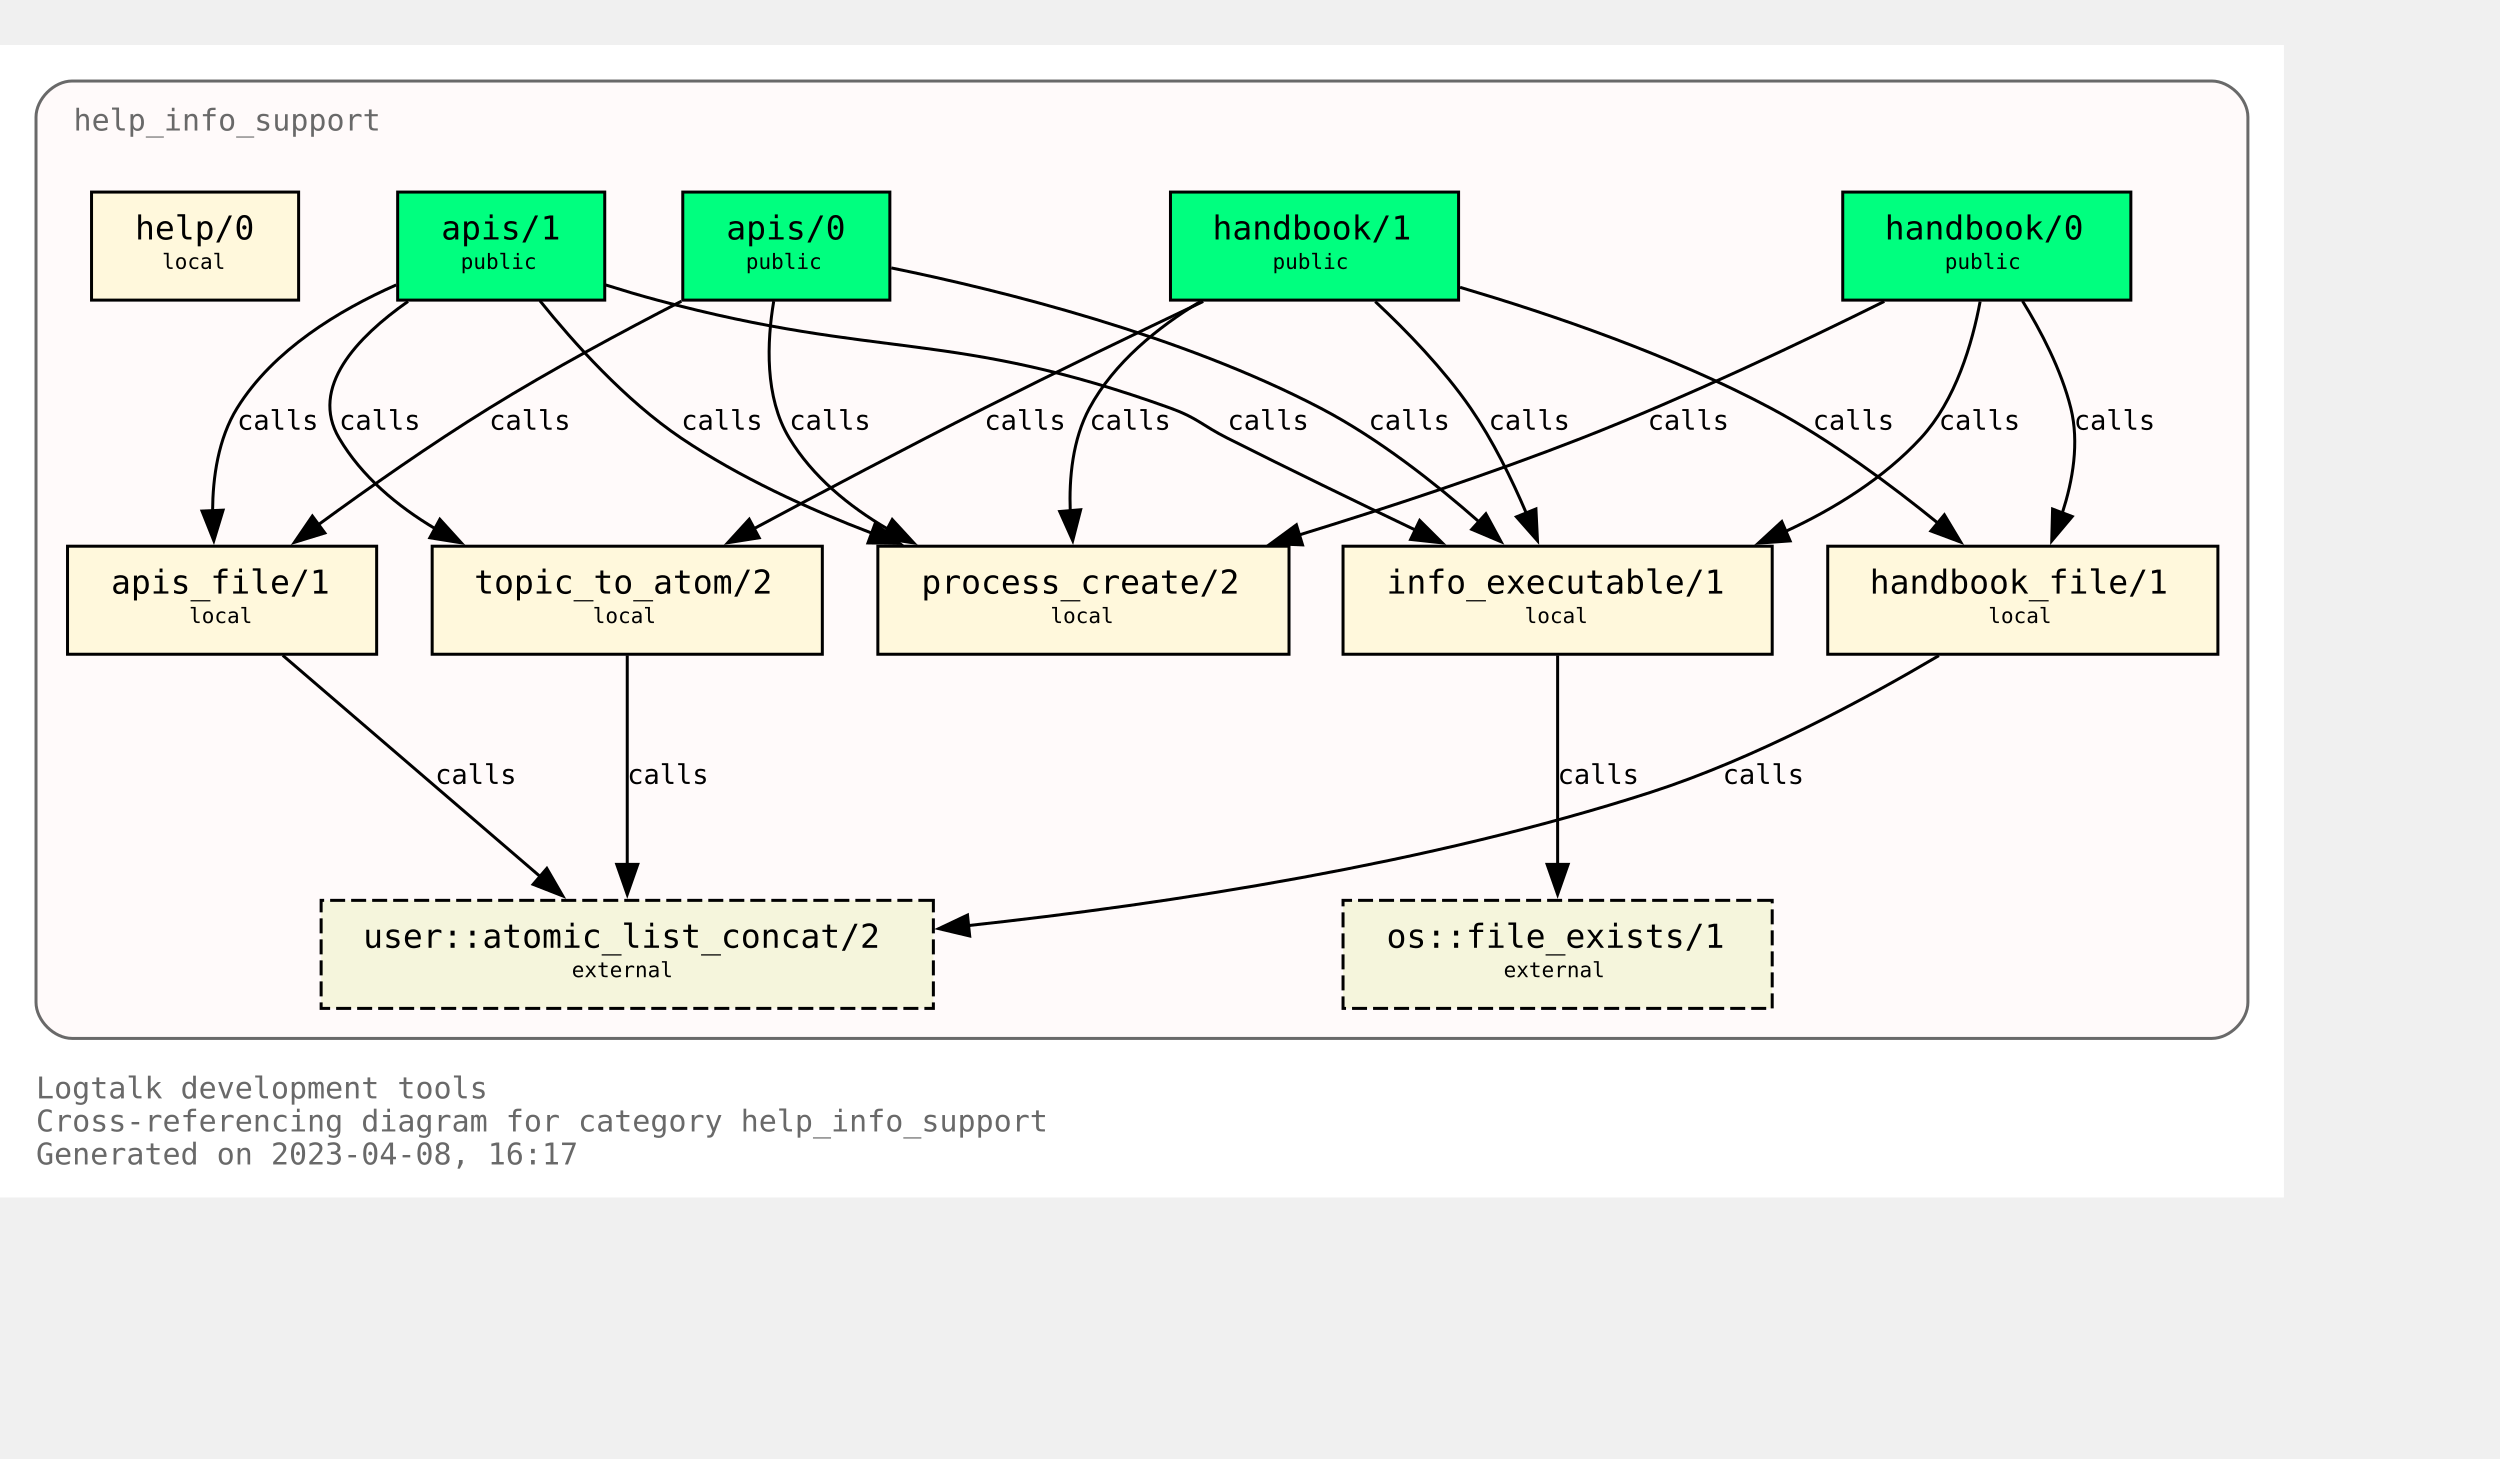
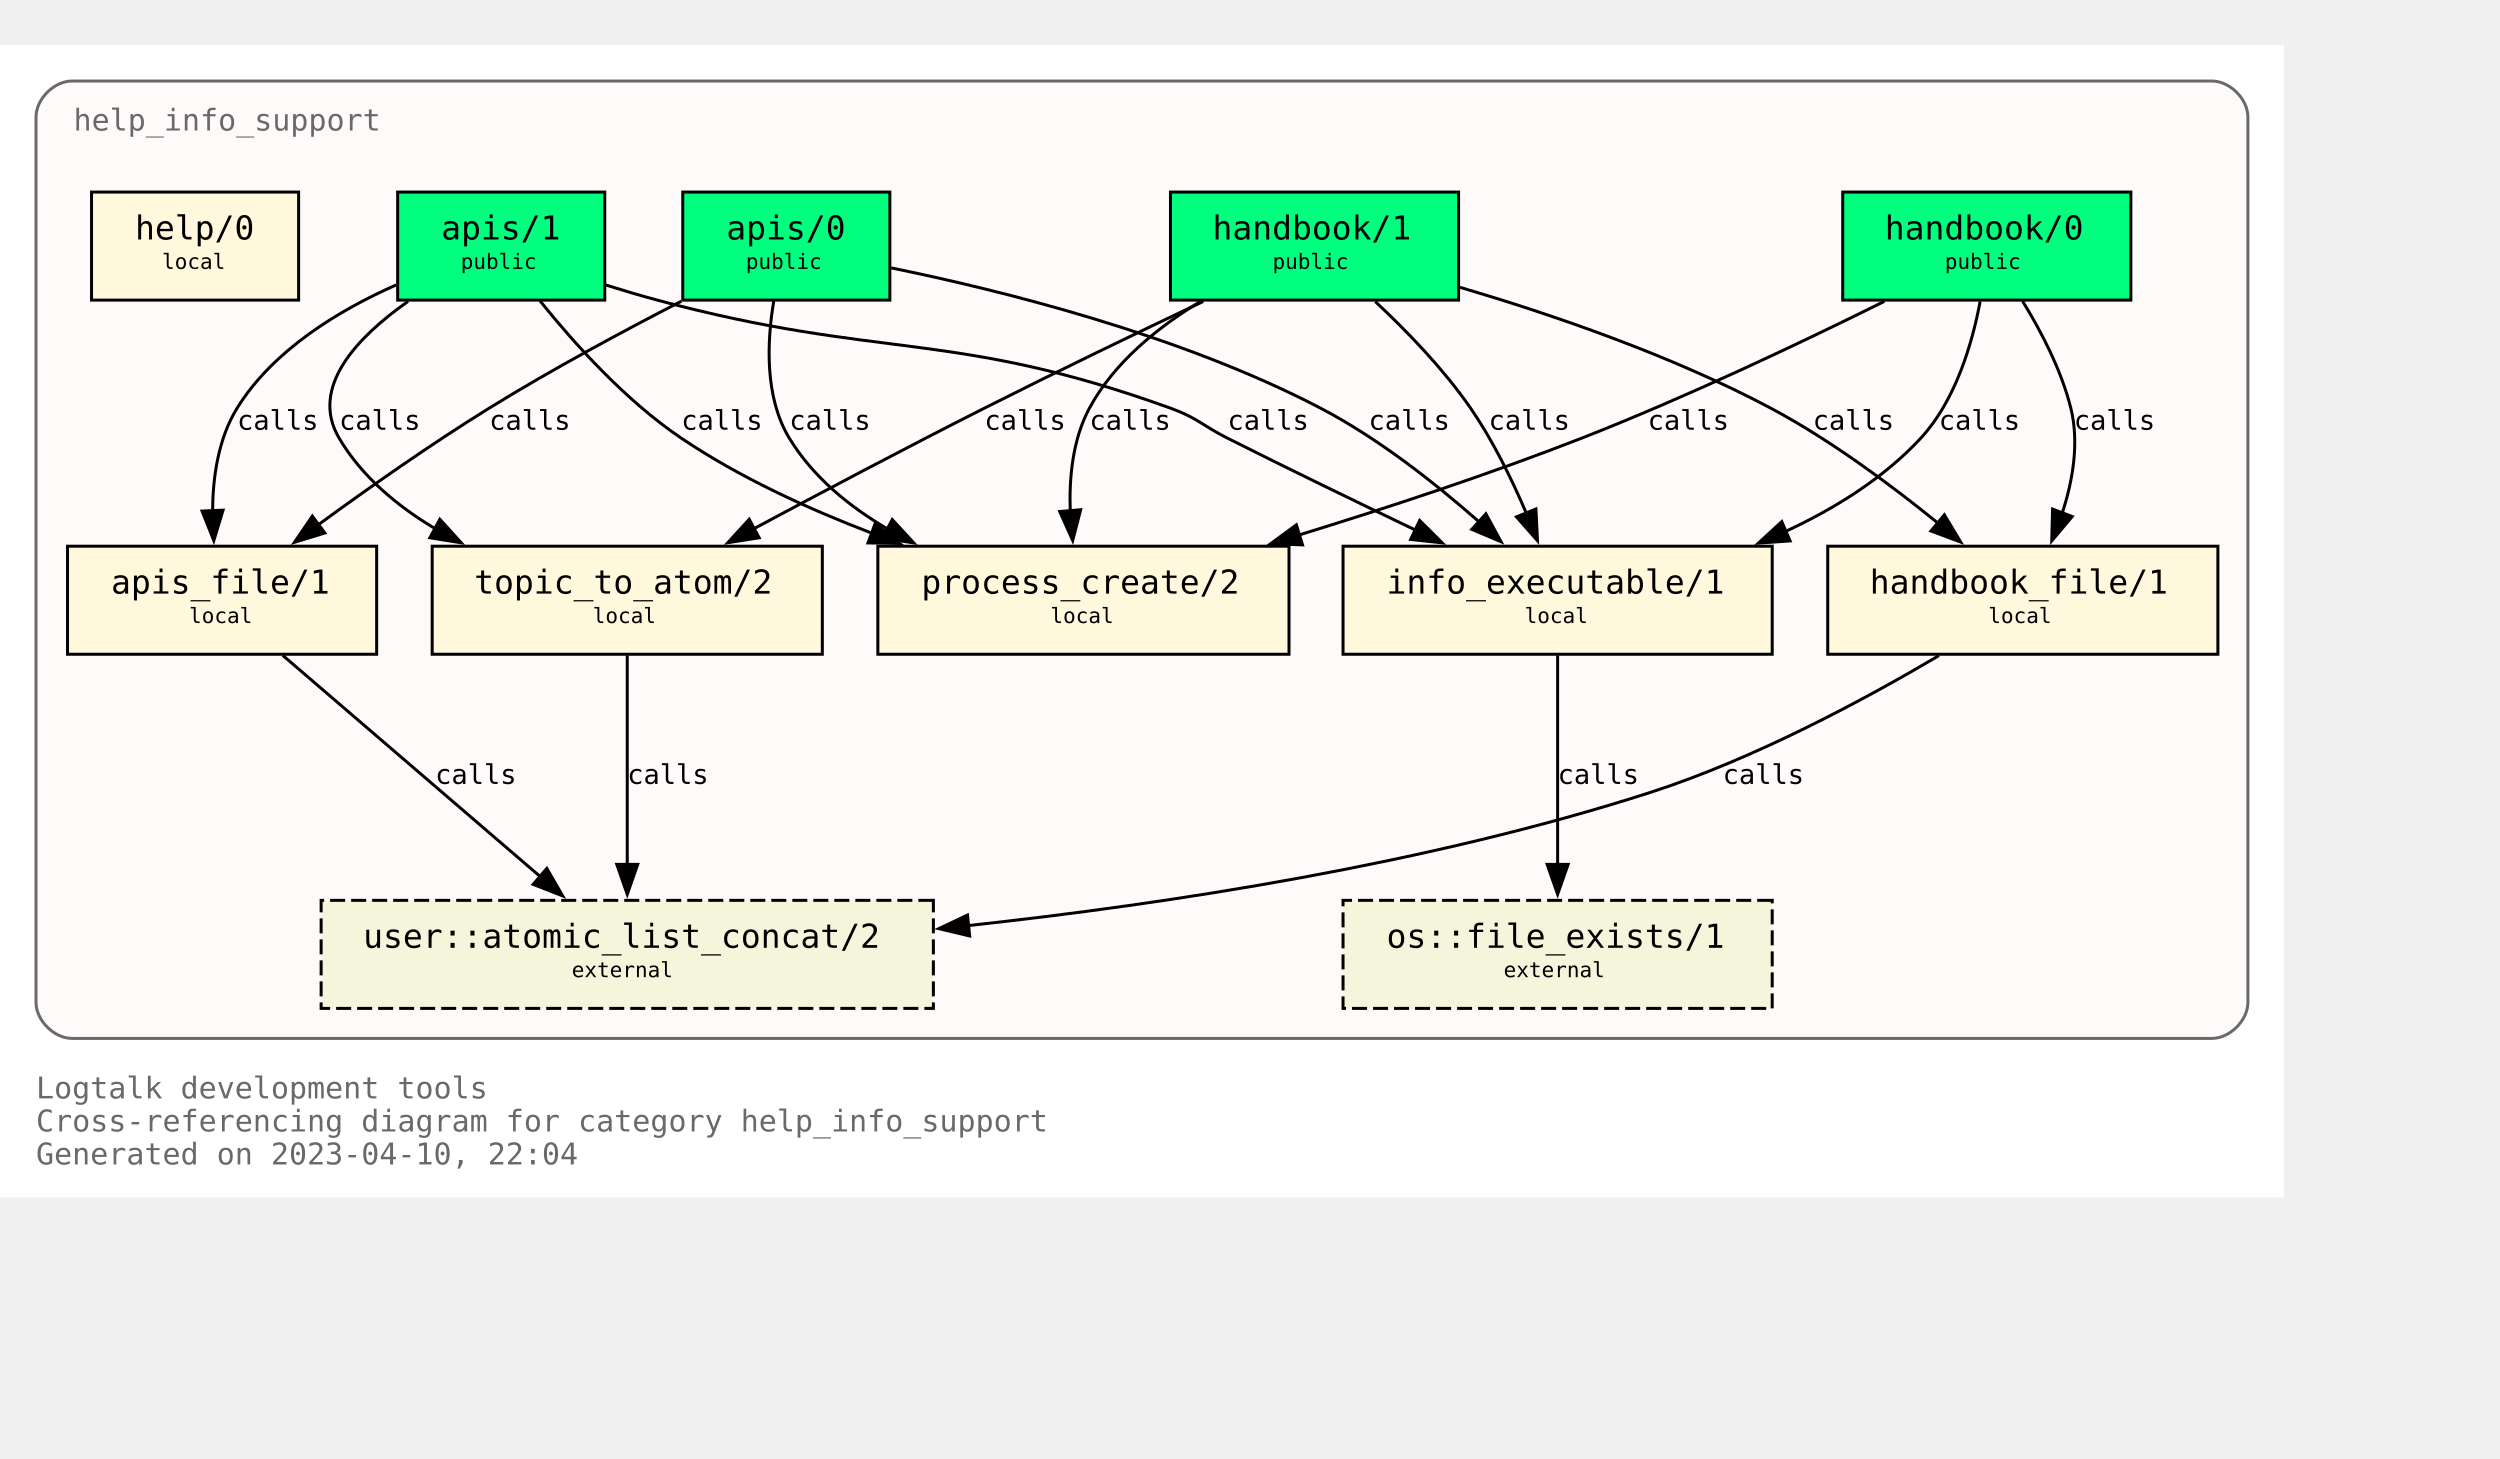
<svg xmlns="http://www.w3.org/2000/svg" xmlns:xlink="http://www.w3.org/1999/xlink" width="905pt" height="528pt" viewBox="72.00 72.00 833.00 456.00">
  <g id="graph0" class="graph" transform="scale(1 1) rotate(0) translate(76 452)">
    <polygon fill="white" stroke="none" points="-4,4 -4,-380 757,-380 757,4 -4,4" />
    <text text-anchor="start" x="8" y="-29" font-family="Monospace" font-size="10.00" fill="dimgray">Logtalk development tools</text>
    <text text-anchor="start" x="8" y="-18" font-family="Monospace" font-size="10.00" fill="dimgray">Cross-referencing diagram for category help_info_support</text>
-     <text text-anchor="start" x="8" y="-7" font-family="Monospace" font-size="10.00" fill="dimgray">Generated on 2023-04-08, 16:17</text>
+     <text text-anchor="start" x="8" y="-7" font-family="Monospace" font-size="10.00" fill="dimgray">Generated on 2023-04-10, 22:04</text>
    <g id="clust1" class="cluster">
      <g id="a_clust1">
        <a xlink:title="help_info_support">
          <path fill="snow" stroke="dimgray" d="M20,-49C20,-49 733,-49 733,-49 739,-49 745,-55 745,-61 745,-61 745,-356 745,-356 745,-362 739,-368 733,-368 733,-368 20,-368 20,-368 14,-368 8,-362 8,-356 8,-356 8,-61 8,-61 8,-55 14,-49 20,-49" />
          <g id="a_clust1_0">
-             <a xlink:href="https://github.com/LogtalkDotOrg/logtalk3/tree/98886b23293e99924dd27781488cb2eb0d74dd92/tools/help/help_info_support.lgt" xlink:title="https://github.com/LogtalkDotOrg/logtalk3/tree/98886b23293e99924dd27781488cb2eb0d74dd92/tools/help/help_info_support.lgt">
+             <a xlink:href="https://github.com/LogtalkDotOrg/logtalk3/tree/f2c899d2e28a6f3b59be57a753b58cea7563adff/tools/help/help_info_support.lgt" xlink:title="https://github.com/LogtalkDotOrg/logtalk3/tree/f2c899d2e28a6f3b59be57a753b58cea7563adff/tools/help/help_info_support.lgt">
              <text text-anchor="start" x="20.5" y="-351.5" font-family="Monospace" font-size="10.00" fill="dimgray">help_info_support</text>
            </a>
          </g>
        </a>
      </g>
    </g>
    <g id="node1" class="node">
      <g id="a_node1">
-         <a xlink:href="https://github.com/LogtalkDotOrg/logtalk3/tree/98886b23293e99924dd27781488cb2eb0d74dd92/tools/help/help_info_support.lgt#L32" xlink:title="https://github.com/LogtalkDotOrg/logtalk3/tree/98886b23293e99924dd27781488cb2eb0d74dd92/tools/help/help_info_support.lgt#L32">
+         <a xlink:href="https://github.com/LogtalkDotOrg/logtalk3/tree/f2c899d2e28a6f3b59be57a753b58cea7563adff/tools/help/help_info_support.lgt#L32" xlink:title="https://github.com/LogtalkDotOrg/logtalk3/tree/f2c899d2e28a6f3b59be57a753b58cea7563adff/tools/help/help_info_support.lgt#L32">
          <polygon fill="springgreen" stroke="black" points="706,-331 610,-331 610,-295 706,-295 706,-331" />
          <text text-anchor="start" x="618" y="-315.8" font-family="Monospace" font-size="9.00"> </text>
          <text text-anchor="start" x="624" y="-315.2" font-family="Monospace" font-size="11.00">handbook/0</text>
          <text text-anchor="start" x="692" y="-315.8" font-family="Monospace" font-size="9.00"> </text>
          <text text-anchor="start" x="618" y="-304.8" font-family="Monospace" font-size="9.00"> </text>
          <text text-anchor="start" x="644" y="-305.4" font-family="Monospace" font-size="7.00">public</text>
          <text text-anchor="start" x="692" y="-304.8" font-family="Monospace" font-size="9.00"> </text>
        </a>
      </g>
    </g>
    <g id="node7" class="node">
      <g id="a_node7">
-         <a xlink:href="https://github.com/LogtalkDotOrg/logtalk3/tree/98886b23293e99924dd27781488cb2eb0d74dd92/tools/help/help_info_support.lgt#L109" xlink:title="https://github.com/LogtalkDotOrg/logtalk3/tree/98886b23293e99924dd27781488cb2eb0d74dd92/tools/help/help_info_support.lgt#L109">
+         <a xlink:href="https://github.com/LogtalkDotOrg/logtalk3/tree/f2c899d2e28a6f3b59be57a753b58cea7563adff/tools/help/help_info_support.lgt#L109" xlink:title="https://github.com/LogtalkDotOrg/logtalk3/tree/f2c899d2e28a6f3b59be57a753b58cea7563adff/tools/help/help_info_support.lgt#L109">
          <polygon fill="cornsilk" stroke="black" points="586.5,-213 443.5,-213 443.5,-177 586.5,-177 586.5,-213" />
          <text text-anchor="start" x="452" y="-197.8" font-family="Monospace" font-size="9.00"> </text>
          <text text-anchor="start" x="458" y="-197.2" font-family="Monospace" font-size="11.00">info_executable/1</text>
          <text text-anchor="start" x="573" y="-197.8" font-family="Monospace" font-size="9.00"> </text>
          <text text-anchor="start" x="452" y="-186.8" font-family="Monospace" font-size="9.00"> </text>
          <text text-anchor="start" x="504" y="-187.4" font-family="Monospace" font-size="7.00">local</text>
          <text text-anchor="start" x="573" y="-186.8" font-family="Monospace" font-size="9.00"> </text>
        </a>
      </g>
    </g>
    <g id="edge1" class="edge">
      <g id="a_edge1">
-         <a xlink:href="https://github.com/LogtalkDotOrg/logtalk3/tree/98886b23293e99924dd27781488cb2eb0d74dd92/tools/help/help_info_support.lgt#L76" xlink:title="calls">
+         <a xlink:href="https://github.com/LogtalkDotOrg/logtalk3/tree/f2c899d2e28a6f3b59be57a753b58cea7563adff/tools/help/help_info_support.lgt#L76" xlink:title="calls">
          <path fill="none" stroke="black" d="M655.78,-294.54C653.18,-280.67 647.65,-261.58 636,-249 623.68,-235.69 607.42,-225.55 590.84,-217.88" />
          <polygon fill="black" stroke="black" points="592.46,-214.77 581.89,-214.02 589.69,-221.2 592.46,-214.77" />
        </a>
      </g>
      <g id="a_edge1-label">
-         <a xlink:href="https://github.com/LogtalkDotOrg/logtalk3/tree/98886b23293e99924dd27781488cb2eb0d74dd92/tools/help/help_info_support.lgt#L76" xlink:title="https://github.com/LogtalkDotOrg/logtalk3/tree/98886b23293e99924dd27781488cb2eb0d74dd92/tools/help/help_info_support.lgt#L76">
+         <a xlink:href="https://github.com/LogtalkDotOrg/logtalk3/tree/f2c899d2e28a6f3b59be57a753b58cea7563adff/tools/help/help_info_support.lgt#L76" xlink:title="https://github.com/LogtalkDotOrg/logtalk3/tree/f2c899d2e28a6f3b59be57a753b58cea7563adff/tools/help/help_info_support.lgt#L76">
          <text text-anchor="start" x="642" y="-251.8" font-family="Monospace" font-size="9.00">calls</text>
        </a>
      </g>
    </g>
    <g id="node8" class="node">
      <g id="a_node8">
-         <a xlink:href="https://github.com/LogtalkDotOrg/logtalk3/tree/98886b23293e99924dd27781488cb2eb0d74dd92/tools/help/help_info_support.lgt#L122" xlink:title="https://github.com/LogtalkDotOrg/logtalk3/tree/98886b23293e99924dd27781488cb2eb0d74dd92/tools/help/help_info_support.lgt#L122">
+         <a xlink:href="https://github.com/LogtalkDotOrg/logtalk3/tree/f2c899d2e28a6f3b59be57a753b58cea7563adff/tools/help/help_info_support.lgt#L122" xlink:title="https://github.com/LogtalkDotOrg/logtalk3/tree/f2c899d2e28a6f3b59be57a753b58cea7563adff/tools/help/help_info_support.lgt#L122">
          <polygon fill="cornsilk" stroke="black" points="735,-213 605,-213 605,-177 735,-177 735,-213" />
          <text text-anchor="start" x="613" y="-197.8" font-family="Monospace" font-size="9.00"> </text>
          <text text-anchor="start" x="619" y="-197.2" font-family="Monospace" font-size="11.00">handbook_file/1</text>
          <text text-anchor="start" x="721" y="-197.8" font-family="Monospace" font-size="9.00"> </text>
          <text text-anchor="start" x="613" y="-186.8" font-family="Monospace" font-size="9.00"> </text>
          <text text-anchor="start" x="658.5" y="-187.4" font-family="Monospace" font-size="7.00">local</text>
          <text text-anchor="start" x="721" y="-186.8" font-family="Monospace" font-size="9.00"> </text>
        </a>
      </g>
    </g>
    <g id="edge2" class="edge">
      <g id="a_edge2">
-         <a xlink:href="https://github.com/LogtalkDotOrg/logtalk3/tree/98886b23293e99924dd27781488cb2eb0d74dd92/tools/help/help_info_support.lgt#L76" xlink:title="calls">
+         <a xlink:href="https://github.com/LogtalkDotOrg/logtalk3/tree/f2c899d2e28a6f3b59be57a753b58cea7563adff/tools/help/help_info_support.lgt#L76" xlink:title="calls">
          <path fill="none" stroke="black" d="M669.89,-294.72C676.01,-284.76 682.84,-271.73 686,-259 688.84,-247.54 686.69,-234.92 683.14,-224" />
          <polygon fill="black" stroke="black" points="686.46,-222.89 679.64,-214.78 679.92,-225.37 686.46,-222.89" />
        </a>
      </g>
      <g id="a_edge2-label">
-         <a xlink:href="https://github.com/LogtalkDotOrg/logtalk3/tree/98886b23293e99924dd27781488cb2eb0d74dd92/tools/help/help_info_support.lgt#L76" xlink:title="https://github.com/LogtalkDotOrg/logtalk3/tree/98886b23293e99924dd27781488cb2eb0d74dd92/tools/help/help_info_support.lgt#L76">
+         <a xlink:href="https://github.com/LogtalkDotOrg/logtalk3/tree/f2c899d2e28a6f3b59be57a753b58cea7563adff/tools/help/help_info_support.lgt#L76" xlink:title="https://github.com/LogtalkDotOrg/logtalk3/tree/f2c899d2e28a6f3b59be57a753b58cea7563adff/tools/help/help_info_support.lgt#L76">
          <text text-anchor="start" x="687" y="-251.8" font-family="Monospace" font-size="9.00">calls</text>
        </a>
      </g>
    </g>
    <g id="node10" class="node">
      <g id="a_node10">
-         <a xlink:href="https://github.com/LogtalkDotOrg/logtalk3/tree/98886b23293e99924dd27781488cb2eb0d74dd92/tools/help/help_info_support.lgt#L166" xlink:title="https://github.com/LogtalkDotOrg/logtalk3/tree/98886b23293e99924dd27781488cb2eb0d74dd92/tools/help/help_info_support.lgt#L166">
+         <a xlink:href="https://github.com/LogtalkDotOrg/logtalk3/tree/f2c899d2e28a6f3b59be57a753b58cea7563adff/tools/help/help_info_support.lgt#L166" xlink:title="https://github.com/LogtalkDotOrg/logtalk3/tree/f2c899d2e28a6f3b59be57a753b58cea7563adff/tools/help/help_info_support.lgt#L166">
          <polygon fill="cornsilk" stroke="black" points="425.5,-213 288.5,-213 288.5,-177 425.5,-177 425.5,-213" />
          <text text-anchor="start" x="297" y="-197.8" font-family="Monospace" font-size="9.00"> </text>
          <text text-anchor="start" x="303" y="-197.2" font-family="Monospace" font-size="11.00">process_create/2</text>
          <text text-anchor="start" x="412" y="-197.8" font-family="Monospace" font-size="9.00"> </text>
          <text text-anchor="start" x="297" y="-186.8" font-family="Monospace" font-size="9.00"> </text>
          <text text-anchor="start" x="346" y="-187.4" font-family="Monospace" font-size="7.00">local</text>
          <text text-anchor="start" x="412" y="-186.8" font-family="Monospace" font-size="9.00"> </text>
        </a>
      </g>
    </g>
    <g id="edge3" class="edge">
      <g id="a_edge3">
-         <a xlink:href="https://github.com/LogtalkDotOrg/logtalk3/tree/98886b23293e99924dd27781488cb2eb0d74dd92/tools/help/help_info_support.lgt#L76" xlink:title="calls">
+         <a xlink:href="https://github.com/LogtalkDotOrg/logtalk3/tree/f2c899d2e28a6f3b59be57a753b58cea7563adff/tools/help/help_info_support.lgt#L76" xlink:title="calls">
          <path fill="none" stroke="black" d="M623.85,-294.58C596.86,-281.18 558.05,-262.71 523,-249 492.51,-237.08 458.14,-225.76 428.61,-216.67" />
          <polygon fill="black" stroke="black" points="430,-213.44 419.42,-213.87 427.96,-220.13 430,-213.44" />
        </a>
      </g>
      <g id="a_edge3-label">
-         <a xlink:href="https://github.com/LogtalkDotOrg/logtalk3/tree/98886b23293e99924dd27781488cb2eb0d74dd92/tools/help/help_info_support.lgt#L76" xlink:title="https://github.com/LogtalkDotOrg/logtalk3/tree/98886b23293e99924dd27781488cb2eb0d74dd92/tools/help/help_info_support.lgt#L76">
+         <a xlink:href="https://github.com/LogtalkDotOrg/logtalk3/tree/f2c899d2e28a6f3b59be57a753b58cea7563adff/tools/help/help_info_support.lgt#L76" xlink:title="https://github.com/LogtalkDotOrg/logtalk3/tree/f2c899d2e28a6f3b59be57a753b58cea7563adff/tools/help/help_info_support.lgt#L76">
          <text text-anchor="start" x="545" y="-251.8" font-family="Monospace" font-size="9.00">calls</text>
        </a>
      </g>
    </g>
    <g id="node2" class="node">
      <g id="a_node2">
-         <a xlink:href="https://github.com/LogtalkDotOrg/logtalk3/tree/98886b23293e99924dd27781488cb2eb0d74dd92/tools/help/help_info_support.lgt#L38" xlink:title="https://github.com/LogtalkDotOrg/logtalk3/tree/98886b23293e99924dd27781488cb2eb0d74dd92/tools/help/help_info_support.lgt#L38">
+         <a xlink:href="https://github.com/LogtalkDotOrg/logtalk3/tree/f2c899d2e28a6f3b59be57a753b58cea7563adff/tools/help/help_info_support.lgt#L38" xlink:title="https://github.com/LogtalkDotOrg/logtalk3/tree/f2c899d2e28a6f3b59be57a753b58cea7563adff/tools/help/help_info_support.lgt#L38">
          <polygon fill="springgreen" stroke="black" points="482,-331 386,-331 386,-295 482,-295 482,-331" />
          <text text-anchor="start" x="394" y="-315.8" font-family="Monospace" font-size="9.00"> </text>
          <text text-anchor="start" x="400" y="-315.2" font-family="Monospace" font-size="11.00">handbook/1</text>
          <text text-anchor="start" x="468" y="-315.8" font-family="Monospace" font-size="9.00"> </text>
          <text text-anchor="start" x="394" y="-304.8" font-family="Monospace" font-size="9.00"> </text>
          <text text-anchor="start" x="420" y="-305.4" font-family="Monospace" font-size="7.00">public</text>
          <text text-anchor="start" x="468" y="-304.8" font-family="Monospace" font-size="9.00"> </text>
        </a>
      </g>
    </g>
    <g id="node6" class="node">
      <g id="a_node6">
-         <a xlink:href="https://github.com/LogtalkDotOrg/logtalk3/tree/98886b23293e99924dd27781488cb2eb0d74dd92/tools/help/help_info_support.lgt#L98" xlink:title="https://github.com/LogtalkDotOrg/logtalk3/tree/98886b23293e99924dd27781488cb2eb0d74dd92/tools/help/help_info_support.lgt#L98">
+         <a xlink:href="https://github.com/LogtalkDotOrg/logtalk3/tree/f2c899d2e28a6f3b59be57a753b58cea7563adff/tools/help/help_info_support.lgt#L98" xlink:title="https://github.com/LogtalkDotOrg/logtalk3/tree/f2c899d2e28a6f3b59be57a753b58cea7563adff/tools/help/help_info_support.lgt#L98">
          <polygon fill="cornsilk" stroke="black" points="270,-213 140,-213 140,-177 270,-177 270,-213" />
          <text text-anchor="start" x="148" y="-197.8" font-family="Monospace" font-size="9.00"> </text>
          <text text-anchor="start" x="154" y="-197.2" font-family="Monospace" font-size="11.00">topic_to_atom/2</text>
          <text text-anchor="start" x="256" y="-197.8" font-family="Monospace" font-size="9.00"> </text>
          <text text-anchor="start" x="148" y="-186.8" font-family="Monospace" font-size="9.00"> </text>
          <text text-anchor="start" x="193.5" y="-187.4" font-family="Monospace" font-size="7.00">local</text>
          <text text-anchor="start" x="256" y="-186.8" font-family="Monospace" font-size="9.00"> </text>
        </a>
      </g>
    </g>
    <g id="edge4" class="edge">
      <g id="a_edge4">
-         <a xlink:href="https://github.com/LogtalkDotOrg/logtalk3/tree/98886b23293e99924dd27781488cb2eb0d74dd92/tools/help/help_info_support.lgt#L81" xlink:title="calls">
+         <a xlink:href="https://github.com/LogtalkDotOrg/logtalk3/tree/f2c899d2e28a6f3b59be57a753b58cea7563adff/tools/help/help_info_support.lgt#L81" xlink:title="calls">
          <path fill="none" stroke="black" d="M396.91,-294.56C375.5,-284.39 348.12,-271.19 324,-259 298.31,-246.02 269.8,-230.95 247.13,-218.8" />
          <polygon fill="black" stroke="black" points="248.95,-215.81 238.49,-214.16 245.64,-221.98 248.95,-215.81" />
        </a>
      </g>
      <g id="a_edge4-label">
-         <a xlink:href="https://github.com/LogtalkDotOrg/logtalk3/tree/98886b23293e99924dd27781488cb2eb0d74dd92/tools/help/help_info_support.lgt#L81" xlink:title="https://github.com/LogtalkDotOrg/logtalk3/tree/98886b23293e99924dd27781488cb2eb0d74dd92/tools/help/help_info_support.lgt#L81">
+         <a xlink:href="https://github.com/LogtalkDotOrg/logtalk3/tree/f2c899d2e28a6f3b59be57a753b58cea7563adff/tools/help/help_info_support.lgt#L81" xlink:title="https://github.com/LogtalkDotOrg/logtalk3/tree/f2c899d2e28a6f3b59be57a753b58cea7563adff/tools/help/help_info_support.lgt#L81">
          <text text-anchor="start" x="324" y="-251.8" font-family="Monospace" font-size="9.00">calls</text>
        </a>
      </g>
    </g>
    <g id="edge5" class="edge">
      <g id="a_edge5">
-         <a xlink:href="https://github.com/LogtalkDotOrg/logtalk3/tree/98886b23293e99924dd27781488cb2eb0d74dd92/tools/help/help_info_support.lgt#L81" xlink:title="calls">
+         <a xlink:href="https://github.com/LogtalkDotOrg/logtalk3/tree/f2c899d2e28a6f3b59be57a753b58cea7563adff/tools/help/help_info_support.lgt#L81" xlink:title="calls">
          <path fill="none" stroke="black" d="M454.23,-294.52C464.64,-284.8 477,-272.05 486,-259 493.38,-248.29 499.7,-235.41 504.53,-224.09" />
          <polygon fill="black" stroke="black" points="507.77,-225.41 508.29,-214.83 501.28,-222.78 507.77,-225.41" />
        </a>
      </g>
      <g id="a_edge5-label">
-         <a xlink:href="https://github.com/LogtalkDotOrg/logtalk3/tree/98886b23293e99924dd27781488cb2eb0d74dd92/tools/help/help_info_support.lgt#L81" xlink:title="https://github.com/LogtalkDotOrg/logtalk3/tree/98886b23293e99924dd27781488cb2eb0d74dd92/tools/help/help_info_support.lgt#L81">
+         <a xlink:href="https://github.com/LogtalkDotOrg/logtalk3/tree/f2c899d2e28a6f3b59be57a753b58cea7563adff/tools/help/help_info_support.lgt#L81" xlink:title="https://github.com/LogtalkDotOrg/logtalk3/tree/f2c899d2e28a6f3b59be57a753b58cea7563adff/tools/help/help_info_support.lgt#L81">
          <text text-anchor="start" x="492" y="-251.8" font-family="Monospace" font-size="9.00">calls</text>
        </a>
      </g>
    </g>
    <g id="edge6" class="edge">
      <g id="a_edge6">
-         <a xlink:href="https://github.com/LogtalkDotOrg/logtalk3/tree/98886b23293e99924dd27781488cb2eb0d74dd92/tools/help/help_info_support.lgt#L81" xlink:title="calls">
+         <a xlink:href="https://github.com/LogtalkDotOrg/logtalk3/tree/f2c899d2e28a6f3b59be57a753b58cea7563adff/tools/help/help_info_support.lgt#L81" xlink:title="calls">
          <path fill="none" stroke="black" d="M482.49,-299.26C513.15,-290.2 553.07,-276.54 586,-259 605.9,-248.4 626.19,-233.33 641.84,-220.59" />
          <polygon fill="black" stroke="black" points="643.86,-223.46 649.31,-214.37 639.39,-218.07 643.86,-223.46" />
        </a>
      </g>
      <g id="a_edge6-label">
-         <a xlink:href="https://github.com/LogtalkDotOrg/logtalk3/tree/98886b23293e99924dd27781488cb2eb0d74dd92/tools/help/help_info_support.lgt#L81" xlink:title="https://github.com/LogtalkDotOrg/logtalk3/tree/98886b23293e99924dd27781488cb2eb0d74dd92/tools/help/help_info_support.lgt#L81">
+         <a xlink:href="https://github.com/LogtalkDotOrg/logtalk3/tree/f2c899d2e28a6f3b59be57a753b58cea7563adff/tools/help/help_info_support.lgt#L81" xlink:title="https://github.com/LogtalkDotOrg/logtalk3/tree/f2c899d2e28a6f3b59be57a753b58cea7563adff/tools/help/help_info_support.lgt#L81">
          <text text-anchor="start" x="600" y="-251.8" font-family="Monospace" font-size="9.00">calls</text>
        </a>
      </g>
    </g>
    <g id="edge7" class="edge">
      <g id="a_edge7">
-         <a xlink:href="https://github.com/LogtalkDotOrg/logtalk3/tree/98886b23293e99924dd27781488cb2eb0d74dd92/tools/help/help_info_support.lgt#L81" xlink:title="calls">
+         <a xlink:href="https://github.com/LogtalkDotOrg/logtalk3/tree/f2c899d2e28a6f3b59be57a753b58cea7563adff/tools/help/help_info_support.lgt#L81" xlink:title="calls">
          <path fill="none" stroke="black" d="M395.96,-294.54C381.78,-285.97 367.16,-274.16 359,-259 353.42,-248.63 352.18,-235.84 352.61,-224.51" />
          <polygon fill="black" stroke="black" points="356.07,-225.15 353.43,-214.89 349.1,-224.56 356.07,-225.15" />
        </a>
      </g>
      <g id="a_edge7-label">
-         <a xlink:href="https://github.com/LogtalkDotOrg/logtalk3/tree/98886b23293e99924dd27781488cb2eb0d74dd92/tools/help/help_info_support.lgt#L81" xlink:title="https://github.com/LogtalkDotOrg/logtalk3/tree/98886b23293e99924dd27781488cb2eb0d74dd92/tools/help/help_info_support.lgt#L81">
+         <a xlink:href="https://github.com/LogtalkDotOrg/logtalk3/tree/f2c899d2e28a6f3b59be57a753b58cea7563adff/tools/help/help_info_support.lgt#L81" xlink:title="https://github.com/LogtalkDotOrg/logtalk3/tree/f2c899d2e28a6f3b59be57a753b58cea7563adff/tools/help/help_info_support.lgt#L81">
          <text text-anchor="start" x="359" y="-251.8" font-family="Monospace" font-size="9.00">calls</text>
        </a>
      </g>
    </g>
    <g id="node3" class="node">
      <g id="a_node3">
-         <a xlink:href="https://github.com/LogtalkDotOrg/logtalk3/tree/98886b23293e99924dd27781488cb2eb0d74dd92/tools/help/help_info_support.lgt#L47" xlink:title="https://github.com/LogtalkDotOrg/logtalk3/tree/98886b23293e99924dd27781488cb2eb0d74dd92/tools/help/help_info_support.lgt#L47">
+         <a xlink:href="https://github.com/LogtalkDotOrg/logtalk3/tree/f2c899d2e28a6f3b59be57a753b58cea7563adff/tools/help/help_info_support.lgt#L47" xlink:title="https://github.com/LogtalkDotOrg/logtalk3/tree/f2c899d2e28a6f3b59be57a753b58cea7563adff/tools/help/help_info_support.lgt#L47">
          <polygon fill="springgreen" stroke="black" points="292.5,-331 223.5,-331 223.5,-295 292.5,-295 292.5,-331" />
          <text text-anchor="start" x="232" y="-315.8" font-family="Monospace" font-size="9.00"> </text>
          <text text-anchor="start" x="238" y="-315.2" font-family="Monospace" font-size="11.00">apis/0</text>
          <text text-anchor="start" x="279" y="-315.8" font-family="Monospace" font-size="9.00"> </text>
          <text text-anchor="start" x="232" y="-304.8" font-family="Monospace" font-size="9.00"> </text>
          <text text-anchor="start" x="244.5" y="-305.4" font-family="Monospace" font-size="7.00">public</text>
          <text text-anchor="start" x="279" y="-304.8" font-family="Monospace" font-size="9.00"> </text>
        </a>
      </g>
    </g>
    <g id="edge8" class="edge">
      <g id="a_edge8">
-         <a xlink:href="https://github.com/LogtalkDotOrg/logtalk3/tree/98886b23293e99924dd27781488cb2eb0d74dd92/tools/help/help_info_support.lgt#L87" xlink:title="calls">
+         <a xlink:href="https://github.com/LogtalkDotOrg/logtalk3/tree/f2c899d2e28a6f3b59be57a753b58cea7563adff/tools/help/help_info_support.lgt#L87" xlink:title="calls">
          <path fill="none" stroke="black" d="M292.96,-305.73C329.99,-298.16 389.41,-283.33 436,-259 455.19,-248.98 474.23,-233.98 488.81,-221.13" />
          <polygon fill="black" stroke="black" points="491.09,-223.8 496.15,-214.49 486.39,-218.61 491.09,-223.8" />
        </a>
      </g>
      <g id="a_edge8-label">
-         <a xlink:href="https://github.com/LogtalkDotOrg/logtalk3/tree/98886b23293e99924dd27781488cb2eb0d74dd92/tools/help/help_info_support.lgt#L87" xlink:title="https://github.com/LogtalkDotOrg/logtalk3/tree/98886b23293e99924dd27781488cb2eb0d74dd92/tools/help/help_info_support.lgt#L87">
+         <a xlink:href="https://github.com/LogtalkDotOrg/logtalk3/tree/f2c899d2e28a6f3b59be57a753b58cea7563adff/tools/help/help_info_support.lgt#L87" xlink:title="https://github.com/LogtalkDotOrg/logtalk3/tree/f2c899d2e28a6f3b59be57a753b58cea7563adff/tools/help/help_info_support.lgt#L87">
          <text text-anchor="start" x="452" y="-251.8" font-family="Monospace" font-size="9.00">calls</text>
        </a>
      </g>
    </g>
    <g id="node9" class="node">
      <g id="a_node9">
-         <a xlink:href="https://github.com/LogtalkDotOrg/logtalk3/tree/98886b23293e99924dd27781488cb2eb0d74dd92/tools/help/help_info_support.lgt#L128" xlink:title="https://github.com/LogtalkDotOrg/logtalk3/tree/98886b23293e99924dd27781488cb2eb0d74dd92/tools/help/help_info_support.lgt#L128">
+         <a xlink:href="https://github.com/LogtalkDotOrg/logtalk3/tree/f2c899d2e28a6f3b59be57a753b58cea7563adff/tools/help/help_info_support.lgt#L128" xlink:title="https://github.com/LogtalkDotOrg/logtalk3/tree/f2c899d2e28a6f3b59be57a753b58cea7563adff/tools/help/help_info_support.lgt#L128">
          <polygon fill="cornsilk" stroke="black" points="121.5,-213 18.5,-213 18.5,-177 121.5,-177 121.5,-213" />
          <text text-anchor="start" x="27" y="-197.8" font-family="Monospace" font-size="9.00"> </text>
          <text text-anchor="start" x="33" y="-197.2" font-family="Monospace" font-size="11.00">apis_file/1</text>
          <text text-anchor="start" x="108" y="-197.8" font-family="Monospace" font-size="9.00"> </text>
          <text text-anchor="start" x="27" y="-186.8" font-family="Monospace" font-size="9.00"> </text>
          <text text-anchor="start" x="59" y="-187.4" font-family="Monospace" font-size="7.00">local</text>
          <text text-anchor="start" x="108" y="-186.8" font-family="Monospace" font-size="9.00"> </text>
        </a>
      </g>
    </g>
    <g id="edge9" class="edge">
      <g id="a_edge9">
-         <a xlink:href="https://github.com/LogtalkDotOrg/logtalk3/tree/98886b23293e99924dd27781488cb2eb0d74dd92/tools/help/help_info_support.lgt#L87" xlink:title="calls">
+         <a xlink:href="https://github.com/LogtalkDotOrg/logtalk3/tree/f2c899d2e28a6f3b59be57a753b58cea7563adff/tools/help/help_info_support.lgt#L87" xlink:title="calls">
          <path fill="none" stroke="black" d="M223.04,-294.64C203.82,-284.75 179.73,-271.82 159,-259 139.62,-247.02 118.78,-232.37 102.15,-220.22" />
          <polygon fill="black" stroke="black" points="104.23,-217.41 94.1,-214.29 100.08,-223.04 104.23,-217.41" />
        </a>
      </g>
      <g id="a_edge9-label">
-         <a xlink:href="https://github.com/LogtalkDotOrg/logtalk3/tree/98886b23293e99924dd27781488cb2eb0d74dd92/tools/help/help_info_support.lgt#L87" xlink:title="https://github.com/LogtalkDotOrg/logtalk3/tree/98886b23293e99924dd27781488cb2eb0d74dd92/tools/help/help_info_support.lgt#L87">
+         <a xlink:href="https://github.com/LogtalkDotOrg/logtalk3/tree/f2c899d2e28a6f3b59be57a753b58cea7563adff/tools/help/help_info_support.lgt#L87" xlink:title="https://github.com/LogtalkDotOrg/logtalk3/tree/f2c899d2e28a6f3b59be57a753b58cea7563adff/tools/help/help_info_support.lgt#L87">
          <text text-anchor="start" x="159" y="-251.8" font-family="Monospace" font-size="9.00">calls</text>
        </a>
      </g>
    </g>
    <g id="edge10" class="edge">
      <g id="a_edge10">
-         <a xlink:href="https://github.com/LogtalkDotOrg/logtalk3/tree/98886b23293e99924dd27781488cb2eb0d74dd92/tools/help/help_info_support.lgt#L87" xlink:title="calls">
+         <a xlink:href="https://github.com/LogtalkDotOrg/logtalk3/tree/f2c899d2e28a6f3b59be57a753b58cea7563adff/tools/help/help_info_support.lgt#L87" xlink:title="calls">
          <path fill="none" stroke="black" d="M253.81,-294.66C251.55,-281.22 250.71,-262.65 259,-249 266.76,-236.22 278.76,-226.32 291.75,-218.74" />
          <polygon fill="black" stroke="black" points="293.3,-221.88 300.48,-214.09 290,-215.7 293.3,-221.88" />
        </a>
      </g>
      <g id="a_edge10-label">
-         <a xlink:href="https://github.com/LogtalkDotOrg/logtalk3/tree/98886b23293e99924dd27781488cb2eb0d74dd92/tools/help/help_info_support.lgt#L87" xlink:title="https://github.com/LogtalkDotOrg/logtalk3/tree/98886b23293e99924dd27781488cb2eb0d74dd92/tools/help/help_info_support.lgt#L87">
+         <a xlink:href="https://github.com/LogtalkDotOrg/logtalk3/tree/f2c899d2e28a6f3b59be57a753b58cea7563adff/tools/help/help_info_support.lgt#L87" xlink:title="https://github.com/LogtalkDotOrg/logtalk3/tree/f2c899d2e28a6f3b59be57a753b58cea7563adff/tools/help/help_info_support.lgt#L87">
          <text text-anchor="start" x="259" y="-251.8" font-family="Monospace" font-size="9.00">calls</text>
        </a>
      </g>
    </g>
    <g id="node4" class="node">
      <g id="a_node4">
-         <a xlink:href="https://github.com/LogtalkDotOrg/logtalk3/tree/98886b23293e99924dd27781488cb2eb0d74dd92/tools/help/help_info_support.lgt#L53" xlink:title="https://github.com/LogtalkDotOrg/logtalk3/tree/98886b23293e99924dd27781488cb2eb0d74dd92/tools/help/help_info_support.lgt#L53">
+         <a xlink:href="https://github.com/LogtalkDotOrg/logtalk3/tree/f2c899d2e28a6f3b59be57a753b58cea7563adff/tools/help/help_info_support.lgt#L53" xlink:title="https://github.com/LogtalkDotOrg/logtalk3/tree/f2c899d2e28a6f3b59be57a753b58cea7563adff/tools/help/help_info_support.lgt#L53">
          <polygon fill="springgreen" stroke="black" points="197.5,-331 128.5,-331 128.5,-295 197.5,-295 197.5,-331" />
          <text text-anchor="start" x="137" y="-315.8" font-family="Monospace" font-size="9.00"> </text>
          <text text-anchor="start" x="143" y="-315.2" font-family="Monospace" font-size="11.00">apis/1</text>
          <text text-anchor="start" x="184" y="-315.8" font-family="Monospace" font-size="9.00"> </text>
          <text text-anchor="start" x="137" y="-304.8" font-family="Monospace" font-size="9.00"> </text>
          <text text-anchor="start" x="149.5" y="-305.4" font-family="Monospace" font-size="7.00">public</text>
          <text text-anchor="start" x="184" y="-304.8" font-family="Monospace" font-size="9.00"> </text>
        </a>
      </g>
    </g>
    <g id="edge11" class="edge">
      <g id="a_edge11">
-         <a xlink:href="https://github.com/LogtalkDotOrg/logtalk3/tree/98886b23293e99924dd27781488cb2eb0d74dd92/tools/help/help_info_support.lgt#L92" xlink:title="calls">
+         <a xlink:href="https://github.com/LogtalkDotOrg/logtalk3/tree/f2c899d2e28a6f3b59be57a753b58cea7563adff/tools/help/help_info_support.lgt#L92" xlink:title="calls">
          <path fill="none" stroke="black" d="M131.96,-294.57C114.9,-282.6 99.04,-265.87 109,-249 116.52,-236.26 128.32,-226.37 141.1,-218.78" />
          <polygon fill="black" stroke="black" points="142.56,-221.97 149.69,-214.13 139.23,-215.81 142.56,-221.97" />
        </a>
      </g>
      <g id="a_edge11-label">
-         <a xlink:href="https://github.com/LogtalkDotOrg/logtalk3/tree/98886b23293e99924dd27781488cb2eb0d74dd92/tools/help/help_info_support.lgt#L92" xlink:title="https://github.com/LogtalkDotOrg/logtalk3/tree/98886b23293e99924dd27781488cb2eb0d74dd92/tools/help/help_info_support.lgt#L92">
+         <a xlink:href="https://github.com/LogtalkDotOrg/logtalk3/tree/f2c899d2e28a6f3b59be57a753b58cea7563adff/tools/help/help_info_support.lgt#L92" xlink:title="https://github.com/LogtalkDotOrg/logtalk3/tree/f2c899d2e28a6f3b59be57a753b58cea7563adff/tools/help/help_info_support.lgt#L92">
          <text text-anchor="start" x="109" y="-251.8" font-family="Monospace" font-size="9.00">calls</text>
        </a>
      </g>
    </g>
    <g id="edge12" class="edge">
      <g id="a_edge12">
-         <a xlink:href="https://github.com/LogtalkDotOrg/logtalk3/tree/98886b23293e99924dd27781488cb2eb0d74dd92/tools/help/help_info_support.lgt#L92" xlink:title="calls">
+         <a xlink:href="https://github.com/LogtalkDotOrg/logtalk3/tree/f2c899d2e28a6f3b59be57a753b58cea7563adff/tools/help/help_info_support.lgt#L92" xlink:title="calls">
          <path fill="none" stroke="black" d="M197.81,-300.05C203.52,-298.25 209.4,-296.5 215,-295 290.02,-274.9 312.94,-285.34 386,-259 394.98,-255.76 396.48,-253.29 405,-249 425.46,-238.69 448.25,-227.64 467.76,-218.31" />
          <polygon fill="black" stroke="black" points="469.04,-221.58 476.56,-214.11 466.02,-215.26 469.04,-221.58" />
        </a>
      </g>
      <g id="a_edge12-label">
-         <a xlink:href="https://github.com/LogtalkDotOrg/logtalk3/tree/98886b23293e99924dd27781488cb2eb0d74dd92/tools/help/help_info_support.lgt#L92" xlink:title="https://github.com/LogtalkDotOrg/logtalk3/tree/98886b23293e99924dd27781488cb2eb0d74dd92/tools/help/help_info_support.lgt#L92">
+         <a xlink:href="https://github.com/LogtalkDotOrg/logtalk3/tree/f2c899d2e28a6f3b59be57a753b58cea7563adff/tools/help/help_info_support.lgt#L92" xlink:title="https://github.com/LogtalkDotOrg/logtalk3/tree/f2c899d2e28a6f3b59be57a753b58cea7563adff/tools/help/help_info_support.lgt#L92">
          <text text-anchor="start" x="405" y="-251.8" font-family="Monospace" font-size="9.00">calls</text>
        </a>
      </g>
    </g>
    <g id="edge13" class="edge">
      <g id="a_edge13">
-         <a xlink:href="https://github.com/LogtalkDotOrg/logtalk3/tree/98886b23293e99924dd27781488cb2eb0d74dd92/tools/help/help_info_support.lgt#L92" xlink:title="calls">
+         <a xlink:href="https://github.com/LogtalkDotOrg/logtalk3/tree/f2c899d2e28a6f3b59be57a753b58cea7563adff/tools/help/help_info_support.lgt#L92" xlink:title="calls">
          <path fill="none" stroke="black" d="M128.01,-300.06C109.01,-291.66 87.01,-278.41 75,-259 68.75,-248.89 66.89,-236.05 66.83,-224.6" />
          <polygon fill="black" stroke="black" points="70.32,-225.01 67.24,-214.87 63.32,-224.71 70.32,-225.01" />
        </a>
      </g>
      <g id="a_edge13-label">
-         <a xlink:href="https://github.com/LogtalkDotOrg/logtalk3/tree/98886b23293e99924dd27781488cb2eb0d74dd92/tools/help/help_info_support.lgt#L92" xlink:title="https://github.com/LogtalkDotOrg/logtalk3/tree/98886b23293e99924dd27781488cb2eb0d74dd92/tools/help/help_info_support.lgt#L92">
+         <a xlink:href="https://github.com/LogtalkDotOrg/logtalk3/tree/f2c899d2e28a6f3b59be57a753b58cea7563adff/tools/help/help_info_support.lgt#L92" xlink:title="https://github.com/LogtalkDotOrg/logtalk3/tree/f2c899d2e28a6f3b59be57a753b58cea7563adff/tools/help/help_info_support.lgt#L92">
          <text text-anchor="start" x="75" y="-251.8" font-family="Monospace" font-size="9.00">calls</text>
        </a>
      </g>
    </g>
    <g id="edge14" class="edge">
      <g id="a_edge14">
-         <a xlink:href="https://github.com/LogtalkDotOrg/logtalk3/tree/98886b23293e99924dd27781488cb2eb0d74dd92/tools/help/help_info_support.lgt#L92" xlink:title="calls">
+         <a xlink:href="https://github.com/LogtalkDotOrg/logtalk3/tree/f2c899d2e28a6f3b59be57a753b58cea7563adff/tools/help/help_info_support.lgt#L92" xlink:title="calls">
          <path fill="none" stroke="black" d="M175.9,-294.78C187.08,-280.86 204.34,-261.58 223,-249 242.25,-236.02 265.16,-225.48 286.54,-217.33" />
          <polygon fill="black" stroke="black" points="287.63,-220.66 295.8,-213.92 285.21,-214.09 287.63,-220.66" />
        </a>
      </g>
      <g id="a_edge14-label">
-         <a xlink:href="https://github.com/LogtalkDotOrg/logtalk3/tree/98886b23293e99924dd27781488cb2eb0d74dd92/tools/help/help_info_support.lgt#L92" xlink:title="https://github.com/LogtalkDotOrg/logtalk3/tree/98886b23293e99924dd27781488cb2eb0d74dd92/tools/help/help_info_support.lgt#L92">
+         <a xlink:href="https://github.com/LogtalkDotOrg/logtalk3/tree/f2c899d2e28a6f3b59be57a753b58cea7563adff/tools/help/help_info_support.lgt#L92" xlink:title="https://github.com/LogtalkDotOrg/logtalk3/tree/f2c899d2e28a6f3b59be57a753b58cea7563adff/tools/help/help_info_support.lgt#L92">
          <text text-anchor="start" x="223" y="-251.8" font-family="Monospace" font-size="9.00">calls</text>
        </a>
      </g>
    </g>
    <g id="node5" class="node">
      <g id="a_node5">
-         <a xlink:href="https://github.com/LogtalkDotOrg/logtalk3/tree/98886b23293e99924dd27781488cb2eb0d74dd92/tools/help/help_info_support.lgt#L66" xlink:title="https://github.com/LogtalkDotOrg/logtalk3/tree/98886b23293e99924dd27781488cb2eb0d74dd92/tools/help/help_info_support.lgt#L66">
+         <a xlink:href="https://github.com/LogtalkDotOrg/logtalk3/tree/f2c899d2e28a6f3b59be57a753b58cea7563adff/tools/help/help_info_support.lgt#L66" xlink:title="https://github.com/LogtalkDotOrg/logtalk3/tree/f2c899d2e28a6f3b59be57a753b58cea7563adff/tools/help/help_info_support.lgt#L66">
          <polygon fill="cornsilk" stroke="black" points="95.5,-331 26.5,-331 26.5,-295 95.5,-295 95.5,-331" />
          <text text-anchor="start" x="35" y="-315.8" font-family="Monospace" font-size="9.00"> </text>
          <text text-anchor="start" x="41" y="-315.2" font-family="Monospace" font-size="11.00">help/0</text>
          <text text-anchor="start" x="82" y="-315.8" font-family="Monospace" font-size="9.00"> </text>
          <text text-anchor="start" x="35" y="-304.8" font-family="Monospace" font-size="9.00"> </text>
          <text text-anchor="start" x="50" y="-305.4" font-family="Monospace" font-size="7.00">local</text>
          <text text-anchor="start" x="82" y="-304.8" font-family="Monospace" font-size="9.00"> </text>
        </a>
      </g>
    </g>
    <g id="node11" class="node">
      <polygon fill="beige" stroke="black" stroke-dasharray="5,2" points="307,-95 103,-95 103,-59 307,-59 307,-95" />
      <text text-anchor="start" x="111" y="-79.8" font-family="Monospace" font-size="9.00"> </text>
      <text text-anchor="start" x="117" y="-79.2" font-family="Monospace" font-size="11.00">user::atomic_list_concat/2</text>
      <text text-anchor="start" x="293" y="-79.8" font-family="Monospace" font-size="9.00"> </text>
      <text text-anchor="start" x="111" y="-68.8" font-family="Monospace" font-size="9.00"> </text>
      <text text-anchor="start" x="186.5" y="-69.4" font-family="Monospace" font-size="7.00">external</text>
      <text text-anchor="start" x="293" y="-68.8" font-family="Monospace" font-size="9.00"> </text>
    </g>
    <g id="edge15" class="edge">
      <g id="a_edge15">
-         <a xlink:href="https://github.com/LogtalkDotOrg/logtalk3/tree/98886b23293e99924dd27781488cb2eb0d74dd92/tools/help/help_info_support.lgt#L98" xlink:title="calls">
+         <a xlink:href="https://github.com/LogtalkDotOrg/logtalk3/tree/f2c899d2e28a6f3b59be57a753b58cea7563adff/tools/help/help_info_support.lgt#L98" xlink:title="calls">
          <path fill="none" stroke="black" d="M205,-176.63C205,-158.18 205,-128.7 205,-106.77" />
          <polygon fill="black" stroke="black" points="208.5,-107 205,-97 201.5,-107 208.5,-107" />
        </a>
      </g>
      <g id="a_edge15-label">
-         <a xlink:href="https://github.com/LogtalkDotOrg/logtalk3/tree/98886b23293e99924dd27781488cb2eb0d74dd92/tools/help/help_info_support.lgt#L98" xlink:title="https://github.com/LogtalkDotOrg/logtalk3/tree/98886b23293e99924dd27781488cb2eb0d74dd92/tools/help/help_info_support.lgt#L98">
+         <a xlink:href="https://github.com/LogtalkDotOrg/logtalk3/tree/f2c899d2e28a6f3b59be57a753b58cea7563adff/tools/help/help_info_support.lgt#L98" xlink:title="https://github.com/LogtalkDotOrg/logtalk3/tree/f2c899d2e28a6f3b59be57a753b58cea7563adff/tools/help/help_info_support.lgt#L98">
          <text text-anchor="start" x="205" y="-133.8" font-family="Monospace" font-size="9.00">calls</text>
        </a>
      </g>
    </g>
    <g id="node12" class="node">
      <g id="a_node12">
        <a xlink:href="https://logtalk.org/library/osp_0.html#file_exists/1" xlink:title="https://logtalk.org/library/osp_0.html#file_exists/1">
          <polygon fill="beige" stroke="black" stroke-dasharray="5,2" points="586.5,-95 443.5,-95 443.5,-59 586.5,-59 586.5,-95" />
          <text text-anchor="start" x="452" y="-79.8" font-family="Monospace" font-size="9.00"> </text>
          <text text-anchor="start" x="458" y="-79.2" font-family="Monospace" font-size="11.00">os::file_exists/1</text>
          <text text-anchor="start" x="573" y="-79.8" font-family="Monospace" font-size="9.00"> </text>
          <text text-anchor="start" x="452" y="-68.8" font-family="Monospace" font-size="9.00"> </text>
          <text text-anchor="start" x="497" y="-69.4" font-family="Monospace" font-size="7.00">external</text>
          <text text-anchor="start" x="573" y="-68.8" font-family="Monospace" font-size="9.00"> </text>
        </a>
      </g>
    </g>
    <g id="edge16" class="edge">
      <g id="a_edge16">
-         <a xlink:href="https://github.com/LogtalkDotOrg/logtalk3/tree/98886b23293e99924dd27781488cb2eb0d74dd92/tools/help/help_info_support.lgt#L109" xlink:title="calls">
+         <a xlink:href="https://github.com/LogtalkDotOrg/logtalk3/tree/f2c899d2e28a6f3b59be57a753b58cea7563adff/tools/help/help_info_support.lgt#L109" xlink:title="calls">
          <path fill="none" stroke="black" d="M515,-176.63C515,-158.18 515,-128.7 515,-106.77" />
          <polygon fill="black" stroke="black" points="518.5,-107 515,-97 511.5,-107 518.5,-107" />
        </a>
      </g>
      <g id="a_edge16-label">
-         <a xlink:href="https://github.com/LogtalkDotOrg/logtalk3/tree/98886b23293e99924dd27781488cb2eb0d74dd92/tools/help/help_info_support.lgt#L109" xlink:title="https://github.com/LogtalkDotOrg/logtalk3/tree/98886b23293e99924dd27781488cb2eb0d74dd92/tools/help/help_info_support.lgt#L109">
+         <a xlink:href="https://github.com/LogtalkDotOrg/logtalk3/tree/f2c899d2e28a6f3b59be57a753b58cea7563adff/tools/help/help_info_support.lgt#L109" xlink:title="https://github.com/LogtalkDotOrg/logtalk3/tree/f2c899d2e28a6f3b59be57a753b58cea7563adff/tools/help/help_info_support.lgt#L109">
          <text text-anchor="start" x="515" y="-133.8" font-family="Monospace" font-size="9.00">calls</text>
        </a>
      </g>
    </g>
    <g id="edge17" class="edge">
      <g id="a_edge17">
-         <a xlink:href="https://github.com/LogtalkDotOrg/logtalk3/tree/98886b23293e99924dd27781488cb2eb0d74dd92/tools/help/help_info_support.lgt#L122" xlink:title="calls">
+         <a xlink:href="https://github.com/LogtalkDotOrg/logtalk3/tree/f2c899d2e28a6f3b59be57a753b58cea7563adff/tools/help/help_info_support.lgt#L122" xlink:title="calls">
          <path fill="none" stroke="black" d="M642.04,-176.55C617.61,-162.1 580.7,-142.2 546,-131 472.14,-107.17 385.72,-93.88 318.36,-86.57" />
          <polygon fill="black" stroke="black" points="319.1,-83.13 308.79,-85.57 318.37,-90.1 319.1,-83.13" />
        </a>
      </g>
      <g id="a_edge17-label">
-         <a xlink:href="https://github.com/LogtalkDotOrg/logtalk3/tree/98886b23293e99924dd27781488cb2eb0d74dd92/tools/help/help_info_support.lgt#L122" xlink:title="https://github.com/LogtalkDotOrg/logtalk3/tree/98886b23293e99924dd27781488cb2eb0d74dd92/tools/help/help_info_support.lgt#L122">
+         <a xlink:href="https://github.com/LogtalkDotOrg/logtalk3/tree/f2c899d2e28a6f3b59be57a753b58cea7563adff/tools/help/help_info_support.lgt#L122" xlink:title="https://github.com/LogtalkDotOrg/logtalk3/tree/f2c899d2e28a6f3b59be57a753b58cea7563adff/tools/help/help_info_support.lgt#L122">
          <text text-anchor="start" x="570" y="-133.8" font-family="Monospace" font-size="9.00">calls</text>
        </a>
      </g>
    </g>
    <g id="edge18" class="edge">
      <g id="a_edge18">
-         <a xlink:href="https://github.com/LogtalkDotOrg/logtalk3/tree/98886b23293e99924dd27781488cb2eb0d74dd92/tools/help/help_info_support.lgt#L128" xlink:title="calls">
+         <a xlink:href="https://github.com/LogtalkDotOrg/logtalk3/tree/f2c899d2e28a6f3b59be57a753b58cea7563adff/tools/help/help_info_support.lgt#L128" xlink:title="calls">
          <path fill="none" stroke="black" d="M90.21,-176.63C112.98,-157.07 150.17,-125.12 176.02,-102.9" />
          <polygon fill="black" stroke="black" points="178.2,-105.64 183.5,-96.47 173.64,-100.33 178.2,-105.64" />
        </a>
      </g>
      <g id="a_edge18-label">
-         <a xlink:href="https://github.com/LogtalkDotOrg/logtalk3/tree/98886b23293e99924dd27781488cb2eb0d74dd92/tools/help/help_info_support.lgt#L128" xlink:title="https://github.com/LogtalkDotOrg/logtalk3/tree/98886b23293e99924dd27781488cb2eb0d74dd92/tools/help/help_info_support.lgt#L128">
+         <a xlink:href="https://github.com/LogtalkDotOrg/logtalk3/tree/f2c899d2e28a6f3b59be57a753b58cea7563adff/tools/help/help_info_support.lgt#L128" xlink:title="https://github.com/LogtalkDotOrg/logtalk3/tree/f2c899d2e28a6f3b59be57a753b58cea7563adff/tools/help/help_info_support.lgt#L128">
          <text text-anchor="start" x="141" y="-133.8" font-family="Monospace" font-size="9.00">calls</text>
        </a>
      </g>
    </g>
  </g>
</svg>
